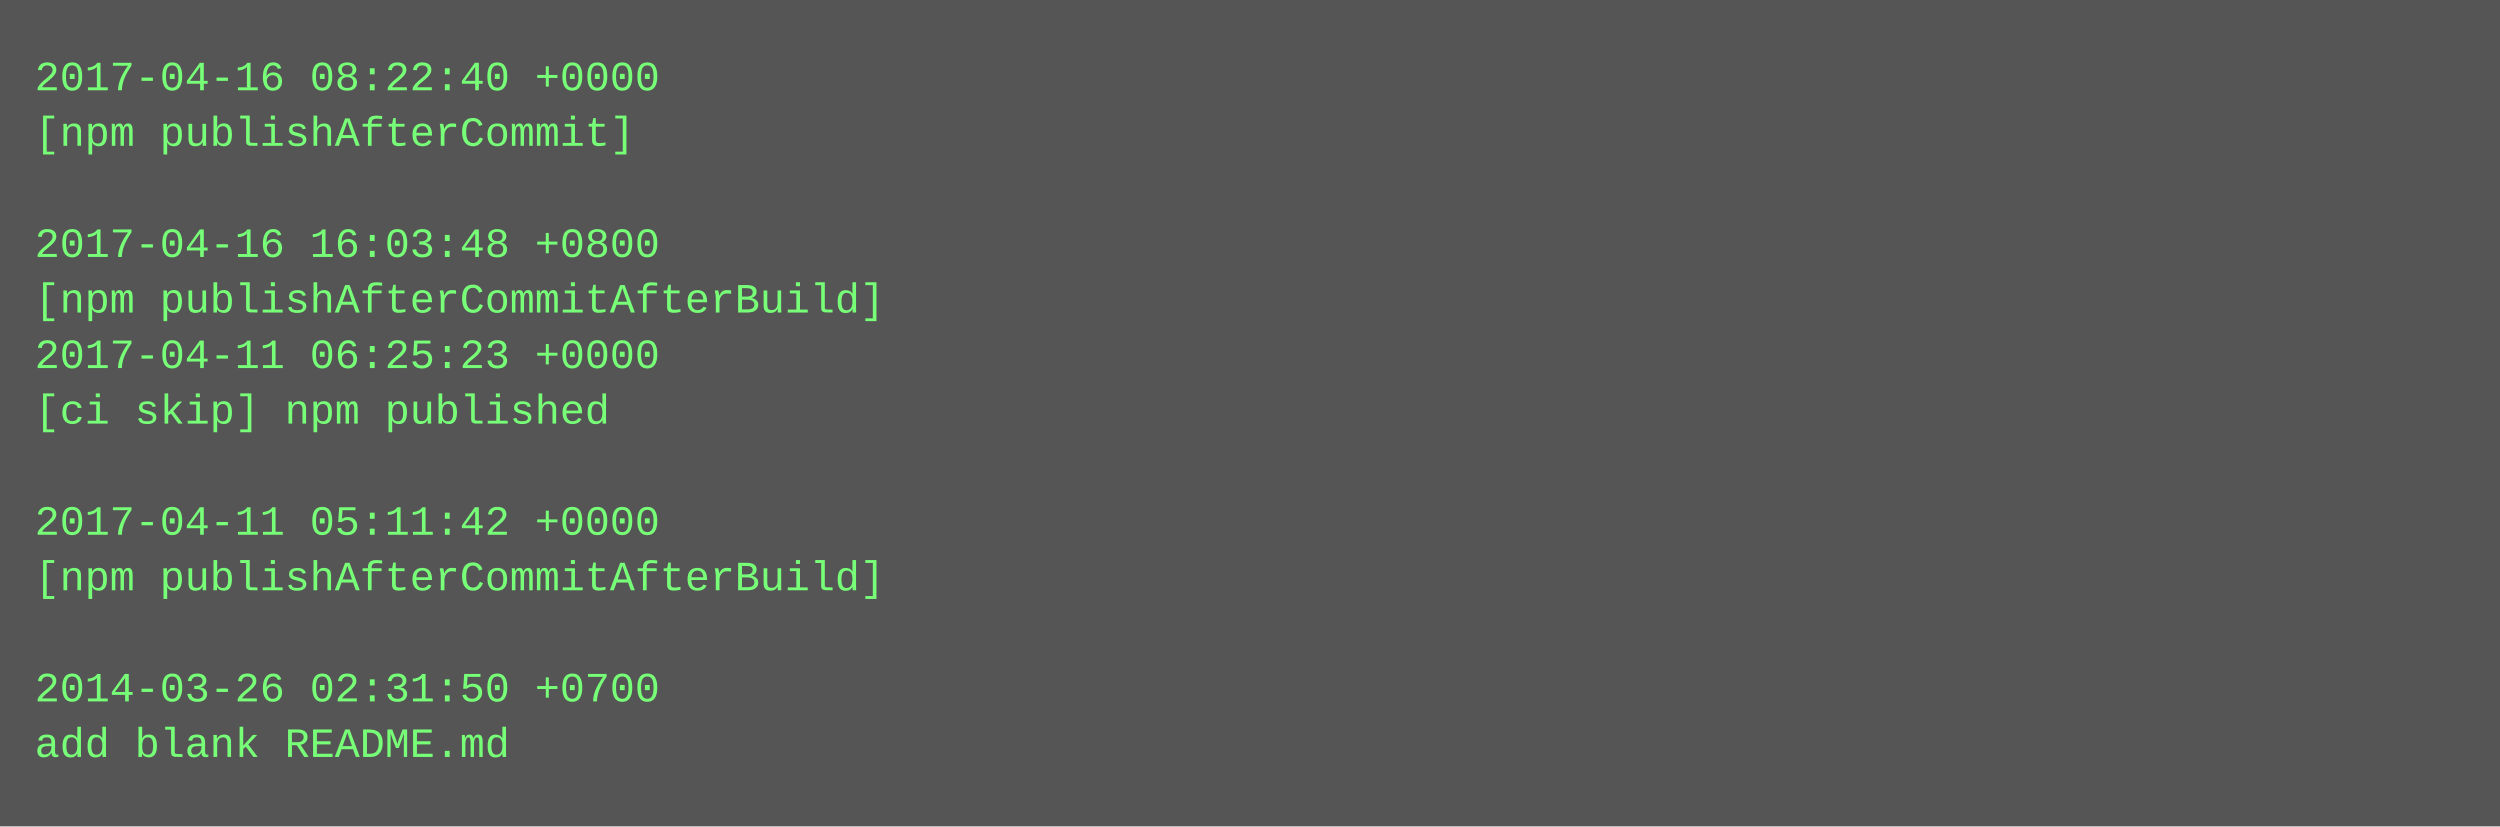
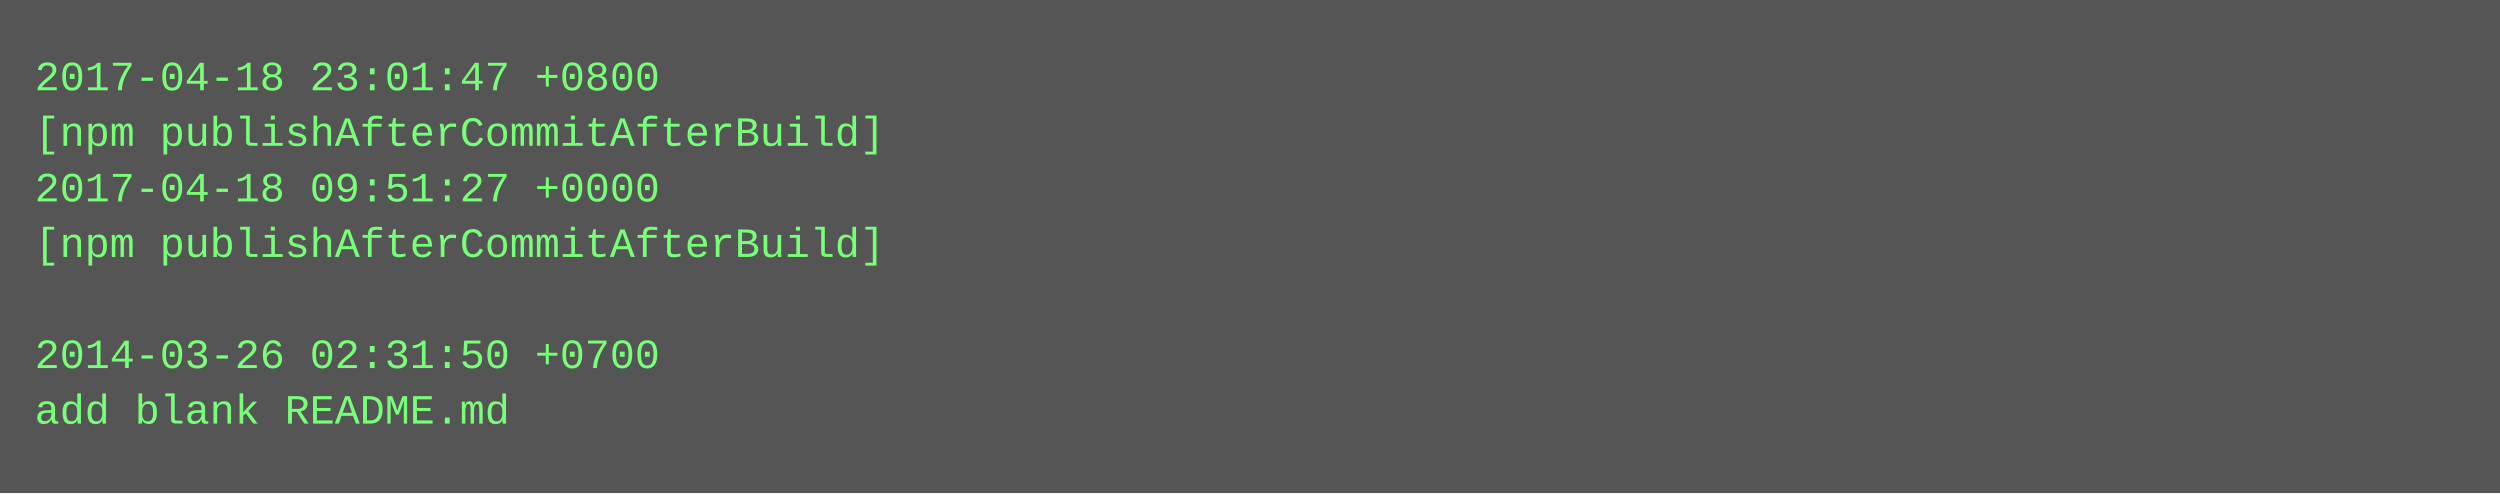
- <svg xmlns="http://www.w3.org/2000/svg" height="238" width="720">
-   <rect height="238" fill="#555" width="720" />
+ <svg xmlns="http://www.w3.org/2000/svg" height="142" width="720">
+   <rect height="142" fill="#555" width="720" />
  <text fill="#7f7" font-family="Courier New" font-size="12" xml:space="preserve">
-     <tspan x="10" y="26">2017-04-16 08:22:40 +0000</tspan>
-     <tspan x="10" y="42">[npm publishAfterCommit]</tspan>
-     <tspan x="10" y="58" />
-     <tspan x="10" y="74">2017-04-16 16:03:48 +0800</tspan>
-     <tspan x="10" y="90">[npm publishAfterCommitAfterBuild]</tspan>
-     <tspan x="10" y="106">2017-04-11 06:25:23 +0000</tspan>
-     <tspan x="10" y="122">[ci skip] npm published</tspan>
-     <tspan x="10" y="138" />
-     <tspan x="10" y="154">2017-04-11 05:11:42 +0000</tspan>
-     <tspan x="10" y="170">[npm publishAfterCommitAfterBuild]</tspan>
-     <tspan x="10" y="186" />
-     <tspan x="10" y="202">2014-03-26 02:31:50 +0700</tspan>
-     <tspan x="10" y="218">add blank README.md</tspan>
+     <tspan x="10" y="26">2017-04-18 23:01:47 +0800</tspan>
+     <tspan x="10" y="42">[npm publishAfterCommitAfterBuild]</tspan>
+     <tspan x="10" y="58">2017-04-18 09:51:27 +0000</tspan>
+     <tspan x="10" y="74">[npm publishAfterCommitAfterBuild]</tspan>
+     <tspan x="10" y="90" />
+     <tspan x="10" y="106">2014-03-26 02:31:50 +0700</tspan>
+     <tspan x="10" y="122">add blank README.md</tspan>
  </text>
</svg>
